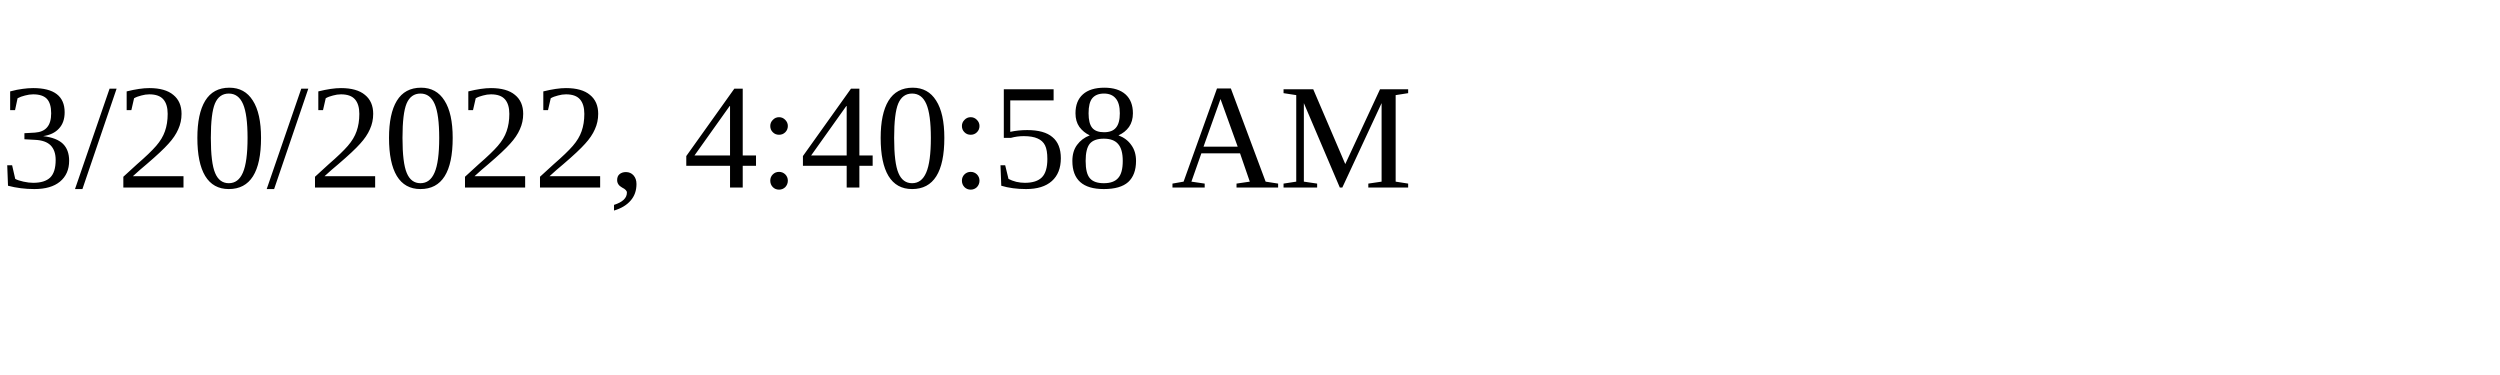
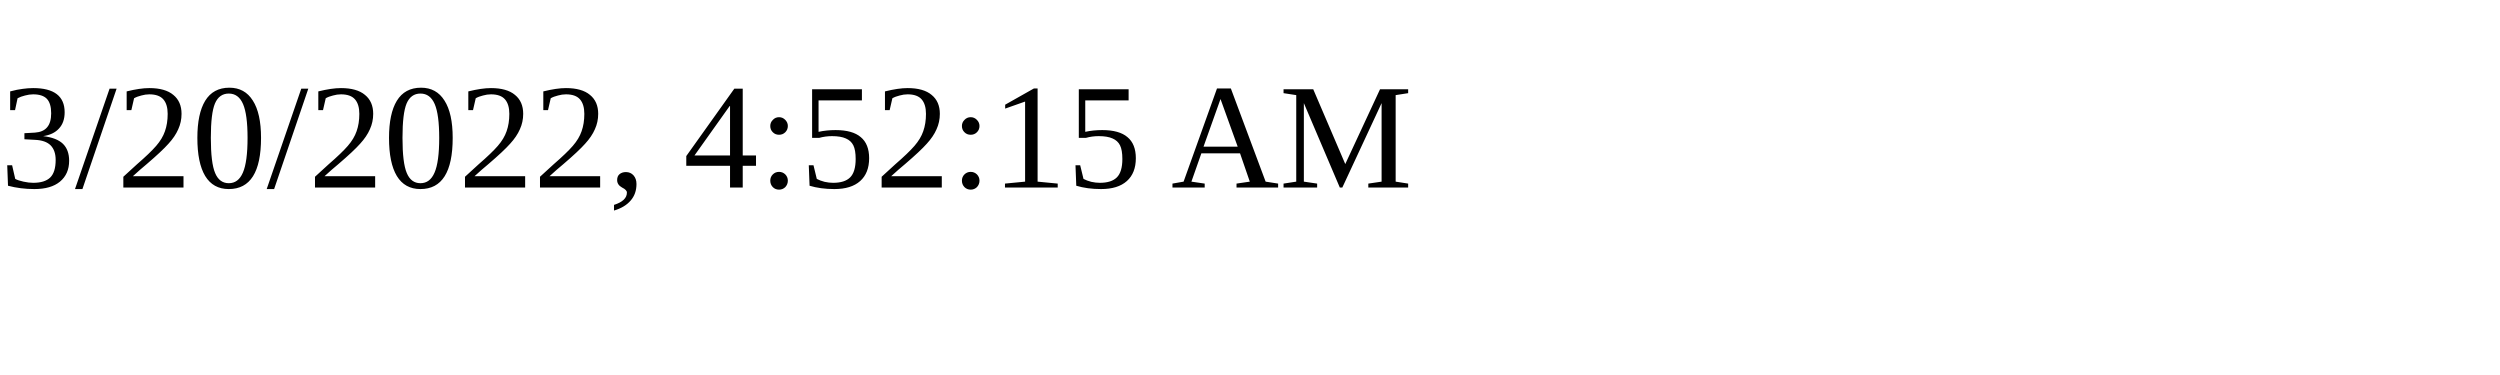
<svg xmlns="http://www.w3.org/2000/svg" height="30" width="200">
-   <text x="0" y="15">3/20/2022, 4:40:58 AM</text>
+   <text x="0" y="15">3/20/2022, 4:52:15 AM</text>
</svg>
